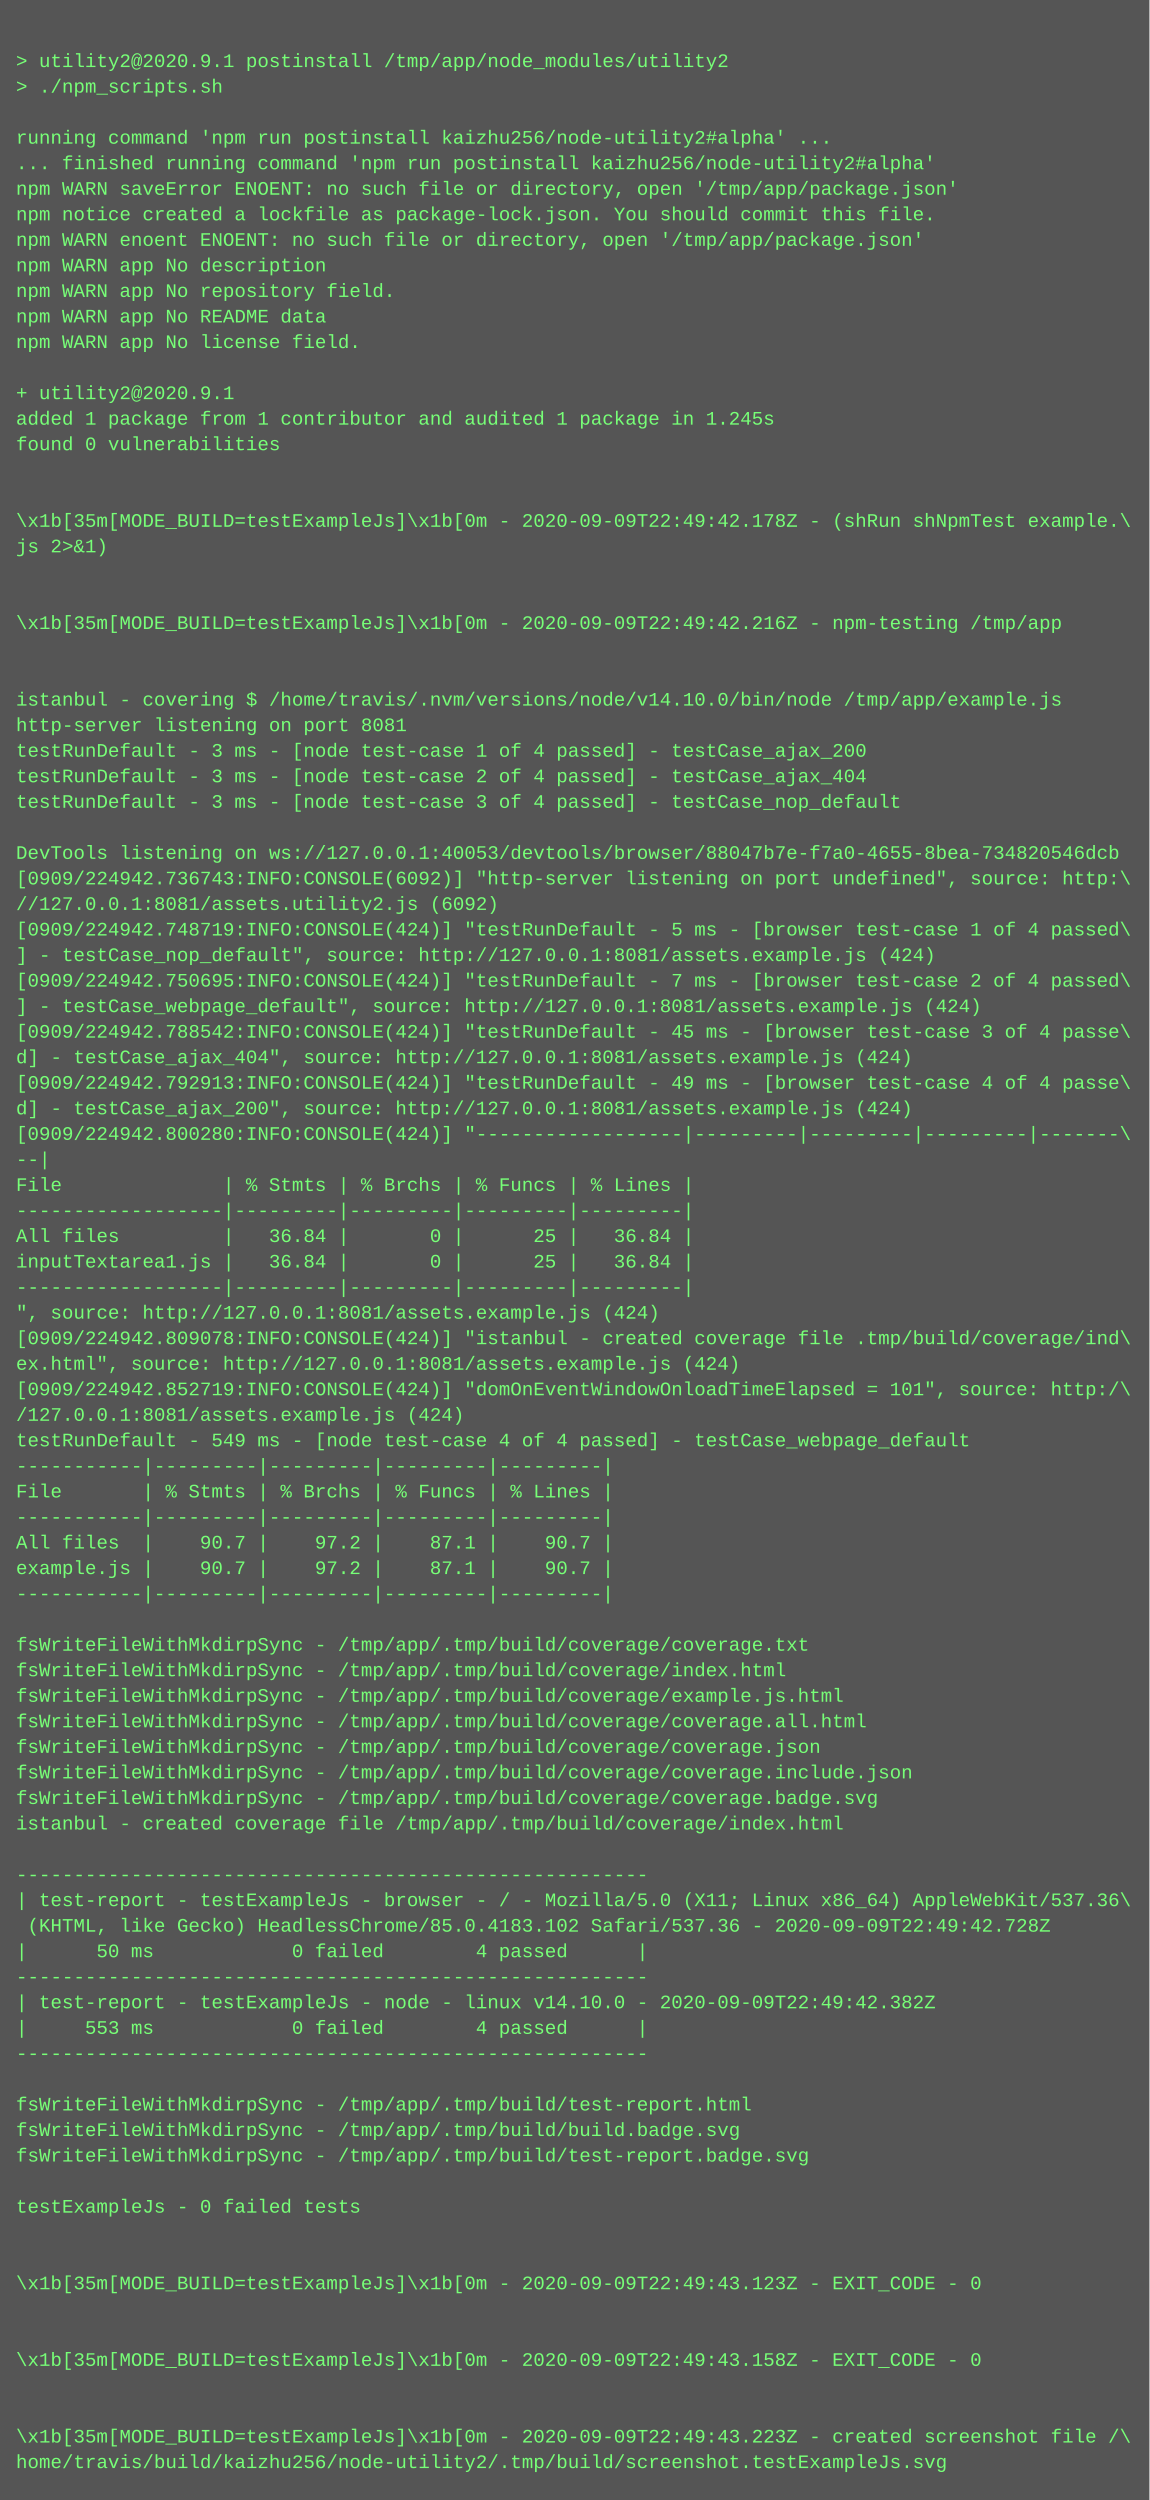
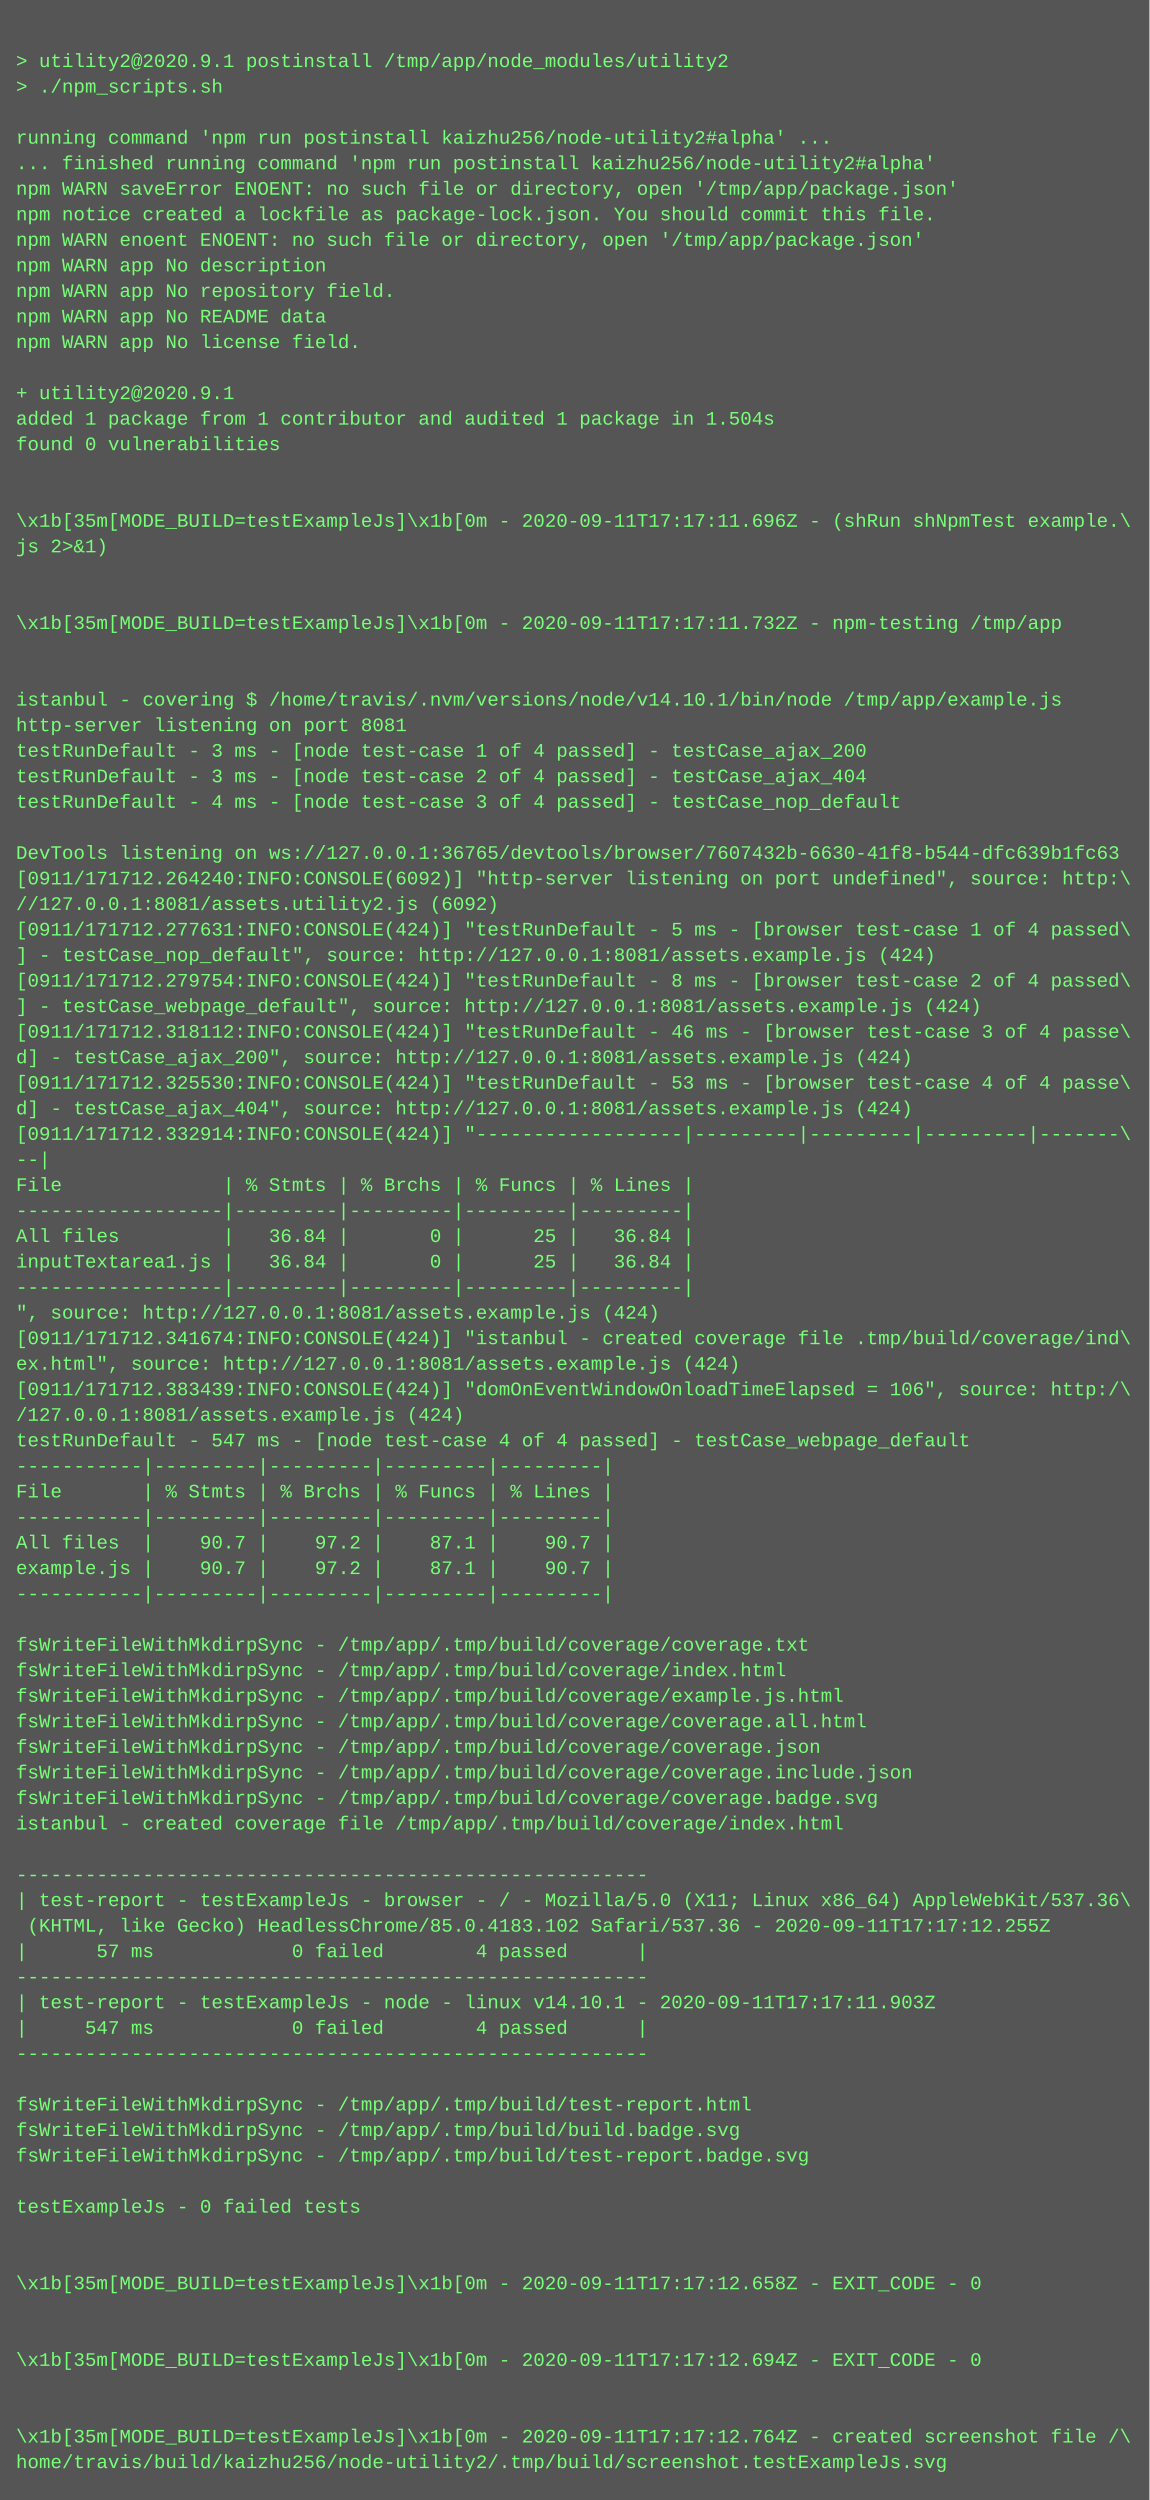
<svg xmlns="http://www.w3.org/2000/svg" height="1566" width="720">
  <rect height="1566" fill="#555" width="720" />
  <text fill="#7f7" font-family="Courier New" font-size="12" xml:space="preserve">
    <tspan x="10" y="26" />
    <tspan x="10" y="42">&gt; utility2@2020.9.1 postinstall /tmp/app/node_modules/utility2</tspan>
    <tspan x="10" y="58">&gt; ./npm_scripts.sh</tspan>
    <tspan x="10" y="74" />
    <tspan x="10" y="90">running command 'npm run postinstall kaizhu256/node-utility2#alpha' ...</tspan>
    <tspan x="10" y="106">... finished running command 'npm run postinstall kaizhu256/node-utility2#alpha'</tspan>
    <tspan x="10" y="122">npm WARN saveError ENOENT: no such file or directory, open '/tmp/app/package.json'</tspan>
    <tspan x="10" y="138">npm notice created a lockfile as package-lock.json. You should commit this file.</tspan>
    <tspan x="10" y="154">npm WARN enoent ENOENT: no such file or directory, open '/tmp/app/package.json'</tspan>
    <tspan x="10" y="170">npm WARN app No description</tspan>
    <tspan x="10" y="186">npm WARN app No repository field.</tspan>
    <tspan x="10" y="202">npm WARN app No README data</tspan>
    <tspan x="10" y="218">npm WARN app No license field.</tspan>
    <tspan x="10" y="234" />
    <tspan x="10" y="250">+ utility2@2020.9.1</tspan>
-     <tspan x="10" y="266">added 1 package from 1 contributor and audited 1 package in 1.245s</tspan>
+     <tspan x="10" y="266">added 1 package from 1 contributor and audited 1 package in 1.504s</tspan>
    <tspan x="10" y="282">found 0 vulnerabilities</tspan>
    <tspan x="10" y="298" />
    <tspan x="10" y="314" />
-     <tspan x="10" y="330">\x1b[35m[MODE_BUILD=testExampleJs]\x1b[0m - 2020-09-09T22:49:42.178Z - (shRun shNpmTest example.\</tspan>
+     <tspan x="10" y="330">\x1b[35m[MODE_BUILD=testExampleJs]\x1b[0m - 2020-09-11T17:17:11.696Z - (shRun shNpmTest example.\</tspan>
    <tspan x="10" y="346">js 2&gt;&amp;1)</tspan>
    <tspan x="10" y="362" />
    <tspan x="10" y="378" />
-     <tspan x="10" y="394">\x1b[35m[MODE_BUILD=testExampleJs]\x1b[0m - 2020-09-09T22:49:42.216Z - npm-testing /tmp/app</tspan>
+     <tspan x="10" y="394">\x1b[35m[MODE_BUILD=testExampleJs]\x1b[0m - 2020-09-11T17:17:11.732Z - npm-testing /tmp/app</tspan>
    <tspan x="10" y="410" />
    <tspan x="10" y="426" />
-     <tspan x="10" y="442">istanbul - covering $ /home/travis/.nvm/versions/node/v14.10.0/bin/node /tmp/app/example.js</tspan>
+     <tspan x="10" y="442">istanbul - covering $ /home/travis/.nvm/versions/node/v14.10.1/bin/node /tmp/app/example.js</tspan>
    <tspan x="10" y="458">http-server listening on port 8081</tspan>
    <tspan x="10" y="474">testRunDefault - 3 ms - [node test-case 1 of 4 passed] - testCase_ajax_200</tspan>
    <tspan x="10" y="490">testRunDefault - 3 ms - [node test-case 2 of 4 passed] - testCase_ajax_404</tspan>
-     <tspan x="10" y="506">testRunDefault - 3 ms - [node test-case 3 of 4 passed] - testCase_nop_default</tspan>
+     <tspan x="10" y="506">testRunDefault - 4 ms - [node test-case 3 of 4 passed] - testCase_nop_default</tspan>
    <tspan x="10" y="522" />
-     <tspan x="10" y="538">DevTools listening on ws://127.0.0.1:40053/devtools/browser/88047b7e-f7a0-4655-8bea-734820546dcb</tspan>
-     <tspan x="10" y="554">[0909/224942.736743:INFO:CONSOLE(6092)] "http-server listening on port undefined", source: http:\</tspan>
+     <tspan x="10" y="538">DevTools listening on ws://127.0.0.1:36765/devtools/browser/7607432b-6630-41f8-b544-dfc639b1fc63</tspan>
+     <tspan x="10" y="554">[0911/171712.264240:INFO:CONSOLE(6092)] "http-server listening on port undefined", source: http:\</tspan>
    <tspan x="10" y="570">//127.0.0.1:8081/assets.utility2.js (6092)</tspan>
-     <tspan x="10" y="586">[0909/224942.748719:INFO:CONSOLE(424)] "testRunDefault - 5 ms - [browser test-case 1 of 4 passed\</tspan>
+     <tspan x="10" y="586">[0911/171712.277631:INFO:CONSOLE(424)] "testRunDefault - 5 ms - [browser test-case 1 of 4 passed\</tspan>
    <tspan x="10" y="602">] - testCase_nop_default", source: http://127.0.0.1:8081/assets.example.js (424)</tspan>
-     <tspan x="10" y="618">[0909/224942.750695:INFO:CONSOLE(424)] "testRunDefault - 7 ms - [browser test-case 2 of 4 passed\</tspan>
+     <tspan x="10" y="618">[0911/171712.279754:INFO:CONSOLE(424)] "testRunDefault - 8 ms - [browser test-case 2 of 4 passed\</tspan>
    <tspan x="10" y="634">] - testCase_webpage_default", source: http://127.0.0.1:8081/assets.example.js (424)</tspan>
-     <tspan x="10" y="650">[0909/224942.788542:INFO:CONSOLE(424)] "testRunDefault - 45 ms - [browser test-case 3 of 4 passe\</tspan>
-     <tspan x="10" y="666">d] - testCase_ajax_404", source: http://127.0.0.1:8081/assets.example.js (424)</tspan>
-     <tspan x="10" y="682">[0909/224942.792913:INFO:CONSOLE(424)] "testRunDefault - 49 ms - [browser test-case 4 of 4 passe\</tspan>
-     <tspan x="10" y="698">d] - testCase_ajax_200", source: http://127.0.0.1:8081/assets.example.js (424)</tspan>
-     <tspan x="10" y="714">[0909/224942.800280:INFO:CONSOLE(424)] "------------------|---------|---------|---------|-------\</tspan>
+     <tspan x="10" y="650">[0911/171712.318112:INFO:CONSOLE(424)] "testRunDefault - 46 ms - [browser test-case 3 of 4 passe\</tspan>
+     <tspan x="10" y="666">d] - testCase_ajax_200", source: http://127.0.0.1:8081/assets.example.js (424)</tspan>
+     <tspan x="10" y="682">[0911/171712.325530:INFO:CONSOLE(424)] "testRunDefault - 53 ms - [browser test-case 4 of 4 passe\</tspan>
+     <tspan x="10" y="698">d] - testCase_ajax_404", source: http://127.0.0.1:8081/assets.example.js (424)</tspan>
+     <tspan x="10" y="714">[0911/171712.332914:INFO:CONSOLE(424)] "------------------|---------|---------|---------|-------\</tspan>
    <tspan x="10" y="730">--|</tspan>
    <tspan x="10" y="746">File              | % Stmts | % Brchs | % Funcs | % Lines |</tspan>
    <tspan x="10" y="762">------------------|---------|---------|---------|---------|</tspan>
    <tspan x="10" y="778">All files         |   36.84 |       0 |      25 |   36.84 |</tspan>
    <tspan x="10" y="794">inputTextarea1.js |   36.84 |       0 |      25 |   36.84 |</tspan>
    <tspan x="10" y="810">------------------|---------|---------|---------|---------|</tspan>
    <tspan x="10" y="826">", source: http://127.0.0.1:8081/assets.example.js (424)</tspan>
-     <tspan x="10" y="842">[0909/224942.809078:INFO:CONSOLE(424)] "istanbul - created coverage file .tmp/build/coverage/ind\</tspan>
+     <tspan x="10" y="842">[0911/171712.341674:INFO:CONSOLE(424)] "istanbul - created coverage file .tmp/build/coverage/ind\</tspan>
    <tspan x="10" y="858">ex.html", source: http://127.0.0.1:8081/assets.example.js (424)</tspan>
-     <tspan x="10" y="874">[0909/224942.852719:INFO:CONSOLE(424)] "domOnEventWindowOnloadTimeElapsed = 101", source: http:/\</tspan>
+     <tspan x="10" y="874">[0911/171712.383439:INFO:CONSOLE(424)] "domOnEventWindowOnloadTimeElapsed = 106", source: http:/\</tspan>
    <tspan x="10" y="890">/127.0.0.1:8081/assets.example.js (424)</tspan>
-     <tspan x="10" y="906">testRunDefault - 549 ms - [node test-case 4 of 4 passed] - testCase_webpage_default</tspan>
+     <tspan x="10" y="906">testRunDefault - 547 ms - [node test-case 4 of 4 passed] - testCase_webpage_default</tspan>
    <tspan x="10" y="922">-----------|---------|---------|---------|---------|</tspan>
    <tspan x="10" y="938">File       | % Stmts | % Brchs | % Funcs | % Lines |</tspan>
    <tspan x="10" y="954">-----------|---------|---------|---------|---------|</tspan>
    <tspan x="10" y="970">All files  |    90.7 |    97.2 |    87.1 |    90.7 |</tspan>
    <tspan x="10" y="986">example.js |    90.7 |    97.2 |    87.1 |    90.7 |</tspan>
    <tspan x="10" y="1002">-----------|---------|---------|---------|---------|</tspan>
    <tspan x="10" y="1018" />
    <tspan x="10" y="1034">fsWriteFileWithMkdirpSync - /tmp/app/.tmp/build/coverage/coverage.txt</tspan>
    <tspan x="10" y="1050">fsWriteFileWithMkdirpSync - /tmp/app/.tmp/build/coverage/index.html</tspan>
    <tspan x="10" y="1066">fsWriteFileWithMkdirpSync - /tmp/app/.tmp/build/coverage/example.js.html</tspan>
    <tspan x="10" y="1082">fsWriteFileWithMkdirpSync - /tmp/app/.tmp/build/coverage/coverage.all.html</tspan>
    <tspan x="10" y="1098">fsWriteFileWithMkdirpSync - /tmp/app/.tmp/build/coverage/coverage.json</tspan>
    <tspan x="10" y="1114">fsWriteFileWithMkdirpSync - /tmp/app/.tmp/build/coverage/coverage.include.json</tspan>
    <tspan x="10" y="1130">fsWriteFileWithMkdirpSync - /tmp/app/.tmp/build/coverage/coverage.badge.svg</tspan>
    <tspan x="10" y="1146">istanbul - created coverage file /tmp/app/.tmp/build/coverage/index.html</tspan>
    <tspan x="10" y="1162" />
    <tspan x="10" y="1178">-------------------------------------------------------</tspan>
    <tspan x="10" y="1194">| test-report - testExampleJs - browser - / - Mozilla/5.0 (X11; Linux x86_64) AppleWebKit/537.36\</tspan>
-     <tspan x="10" y="1210"> (KHTML, like Gecko) HeadlessChrome/85.0.4183.102 Safari/537.36 - 2020-09-09T22:49:42.728Z</tspan>
-     <tspan x="10" y="1226">|      50 ms            0 failed        4 passed      |</tspan>
+     <tspan x="10" y="1210"> (KHTML, like Gecko) HeadlessChrome/85.0.4183.102 Safari/537.36 - 2020-09-11T17:17:12.255Z</tspan>
+     <tspan x="10" y="1226">|      57 ms            0 failed        4 passed      |</tspan>
    <tspan x="10" y="1242">-------------------------------------------------------</tspan>
-     <tspan x="10" y="1258">| test-report - testExampleJs - node - linux v14.10.0 - 2020-09-09T22:49:42.382Z</tspan>
-     <tspan x="10" y="1274">|     553 ms            0 failed        4 passed      |</tspan>
+     <tspan x="10" y="1258">| test-report - testExampleJs - node - linux v14.10.1 - 2020-09-11T17:17:11.903Z</tspan>
+     <tspan x="10" y="1274">|     547 ms            0 failed        4 passed      |</tspan>
    <tspan x="10" y="1290">-------------------------------------------------------</tspan>
    <tspan x="10" y="1306" />
    <tspan x="10" y="1322">fsWriteFileWithMkdirpSync - /tmp/app/.tmp/build/test-report.html</tspan>
    <tspan x="10" y="1338">fsWriteFileWithMkdirpSync - /tmp/app/.tmp/build/build.badge.svg</tspan>
    <tspan x="10" y="1354">fsWriteFileWithMkdirpSync - /tmp/app/.tmp/build/test-report.badge.svg</tspan>
    <tspan x="10" y="1370" />
    <tspan x="10" y="1386">testExampleJs - 0 failed tests</tspan>
    <tspan x="10" y="1402" />
    <tspan x="10" y="1418" />
-     <tspan x="10" y="1434">\x1b[35m[MODE_BUILD=testExampleJs]\x1b[0m - 2020-09-09T22:49:43.123Z - EXIT_CODE - 0</tspan>
+     <tspan x="10" y="1434">\x1b[35m[MODE_BUILD=testExampleJs]\x1b[0m - 2020-09-11T17:17:12.658Z - EXIT_CODE - 0</tspan>
    <tspan x="10" y="1450" />
    <tspan x="10" y="1466" />
-     <tspan x="10" y="1482">\x1b[35m[MODE_BUILD=testExampleJs]\x1b[0m - 2020-09-09T22:49:43.158Z - EXIT_CODE - 0</tspan>
+     <tspan x="10" y="1482">\x1b[35m[MODE_BUILD=testExampleJs]\x1b[0m - 2020-09-11T17:17:12.694Z - EXIT_CODE - 0</tspan>
    <tspan x="10" y="1498" />
    <tspan x="10" y="1514" />
-     <tspan x="10" y="1530">\x1b[35m[MODE_BUILD=testExampleJs]\x1b[0m - 2020-09-09T22:49:43.223Z - created screenshot file /\</tspan>
+     <tspan x="10" y="1530">\x1b[35m[MODE_BUILD=testExampleJs]\x1b[0m - 2020-09-11T17:17:12.764Z - created screenshot file /\</tspan>
    <tspan x="10" y="1546">home/travis/build/kaizhu256/node-utility2/.tmp/build/screenshot.testExampleJs.svg</tspan>
  </text>
</svg>
